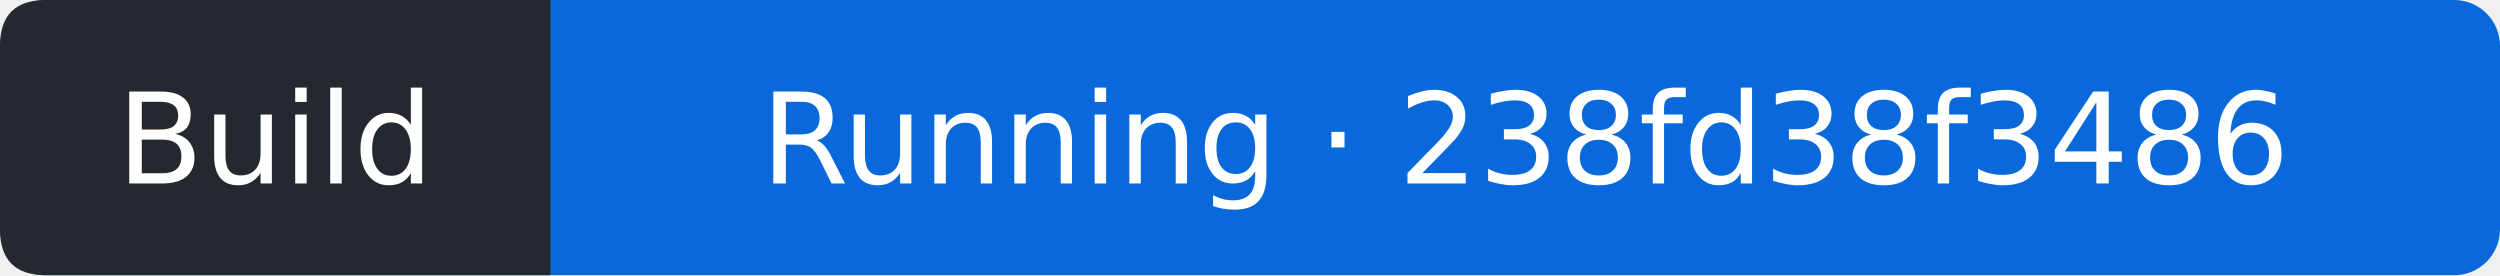
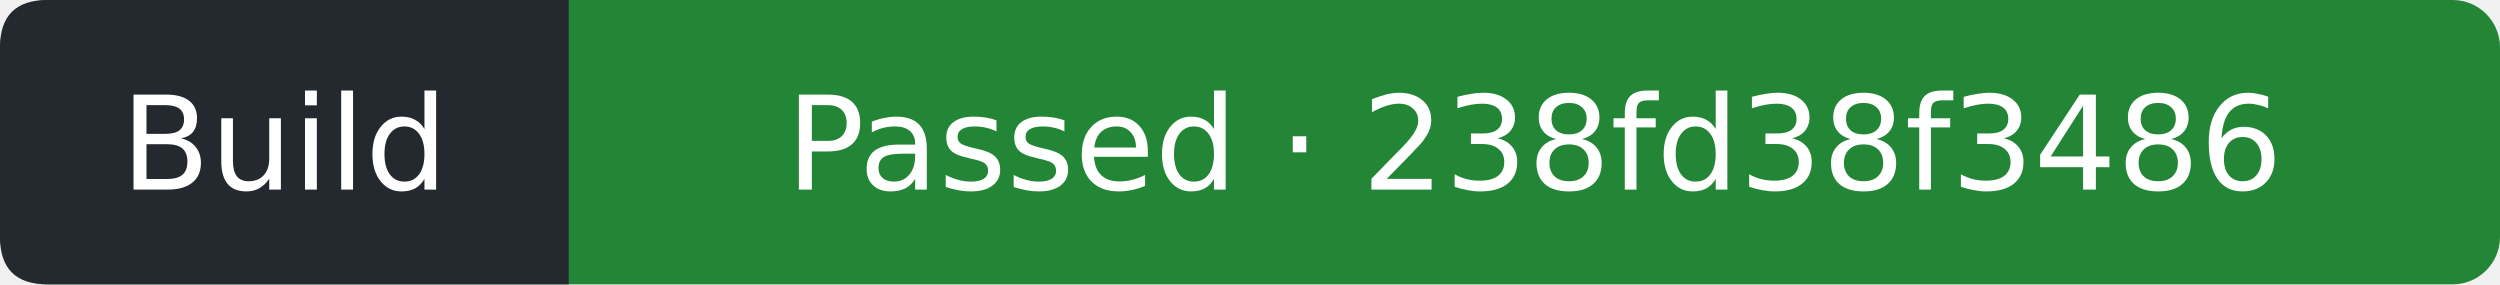
- <svg xmlns="http://www.w3.org/2000/svg" width="218" height="24" viewBox="0 0 218 24" role="img" aria-label="Build: Running; covered commit 238fd38f3486ce35f63cc07b4e67980def7fe606; observed 2026-09-27T16:19:39Z">
-   <rect width="218" height="24" rx="4" fill="#0969da" />
+ <svg xmlns="http://www.w3.org/2000/svg" width="211" height="24" viewBox="0 0 211 24" role="img" aria-label="Build: Passed; covered commit 238fd38f3486ce35f63cc07b4e67980def7fe606; observed 2026-09-27T16:19:55Z">
+   <rect width="211" height="24" rx="4" fill="#238636" />
  <path d="M4 0H48V24H4Q0 24 0 20V4Q0 0 4 0" fill="#24292f" />
  <g fill="#fff" text-anchor="middle" font-family="Verdana,DejaVu Sans,sans-serif" font-size="11">
    <text x="24" y="16">Build</text>
-     <text x="133" y="16">Running · 238fd38f3486</text>
+     <text x="129.5" y="16">Passed · 238fd38f3486</text>
  </g>
</svg>
